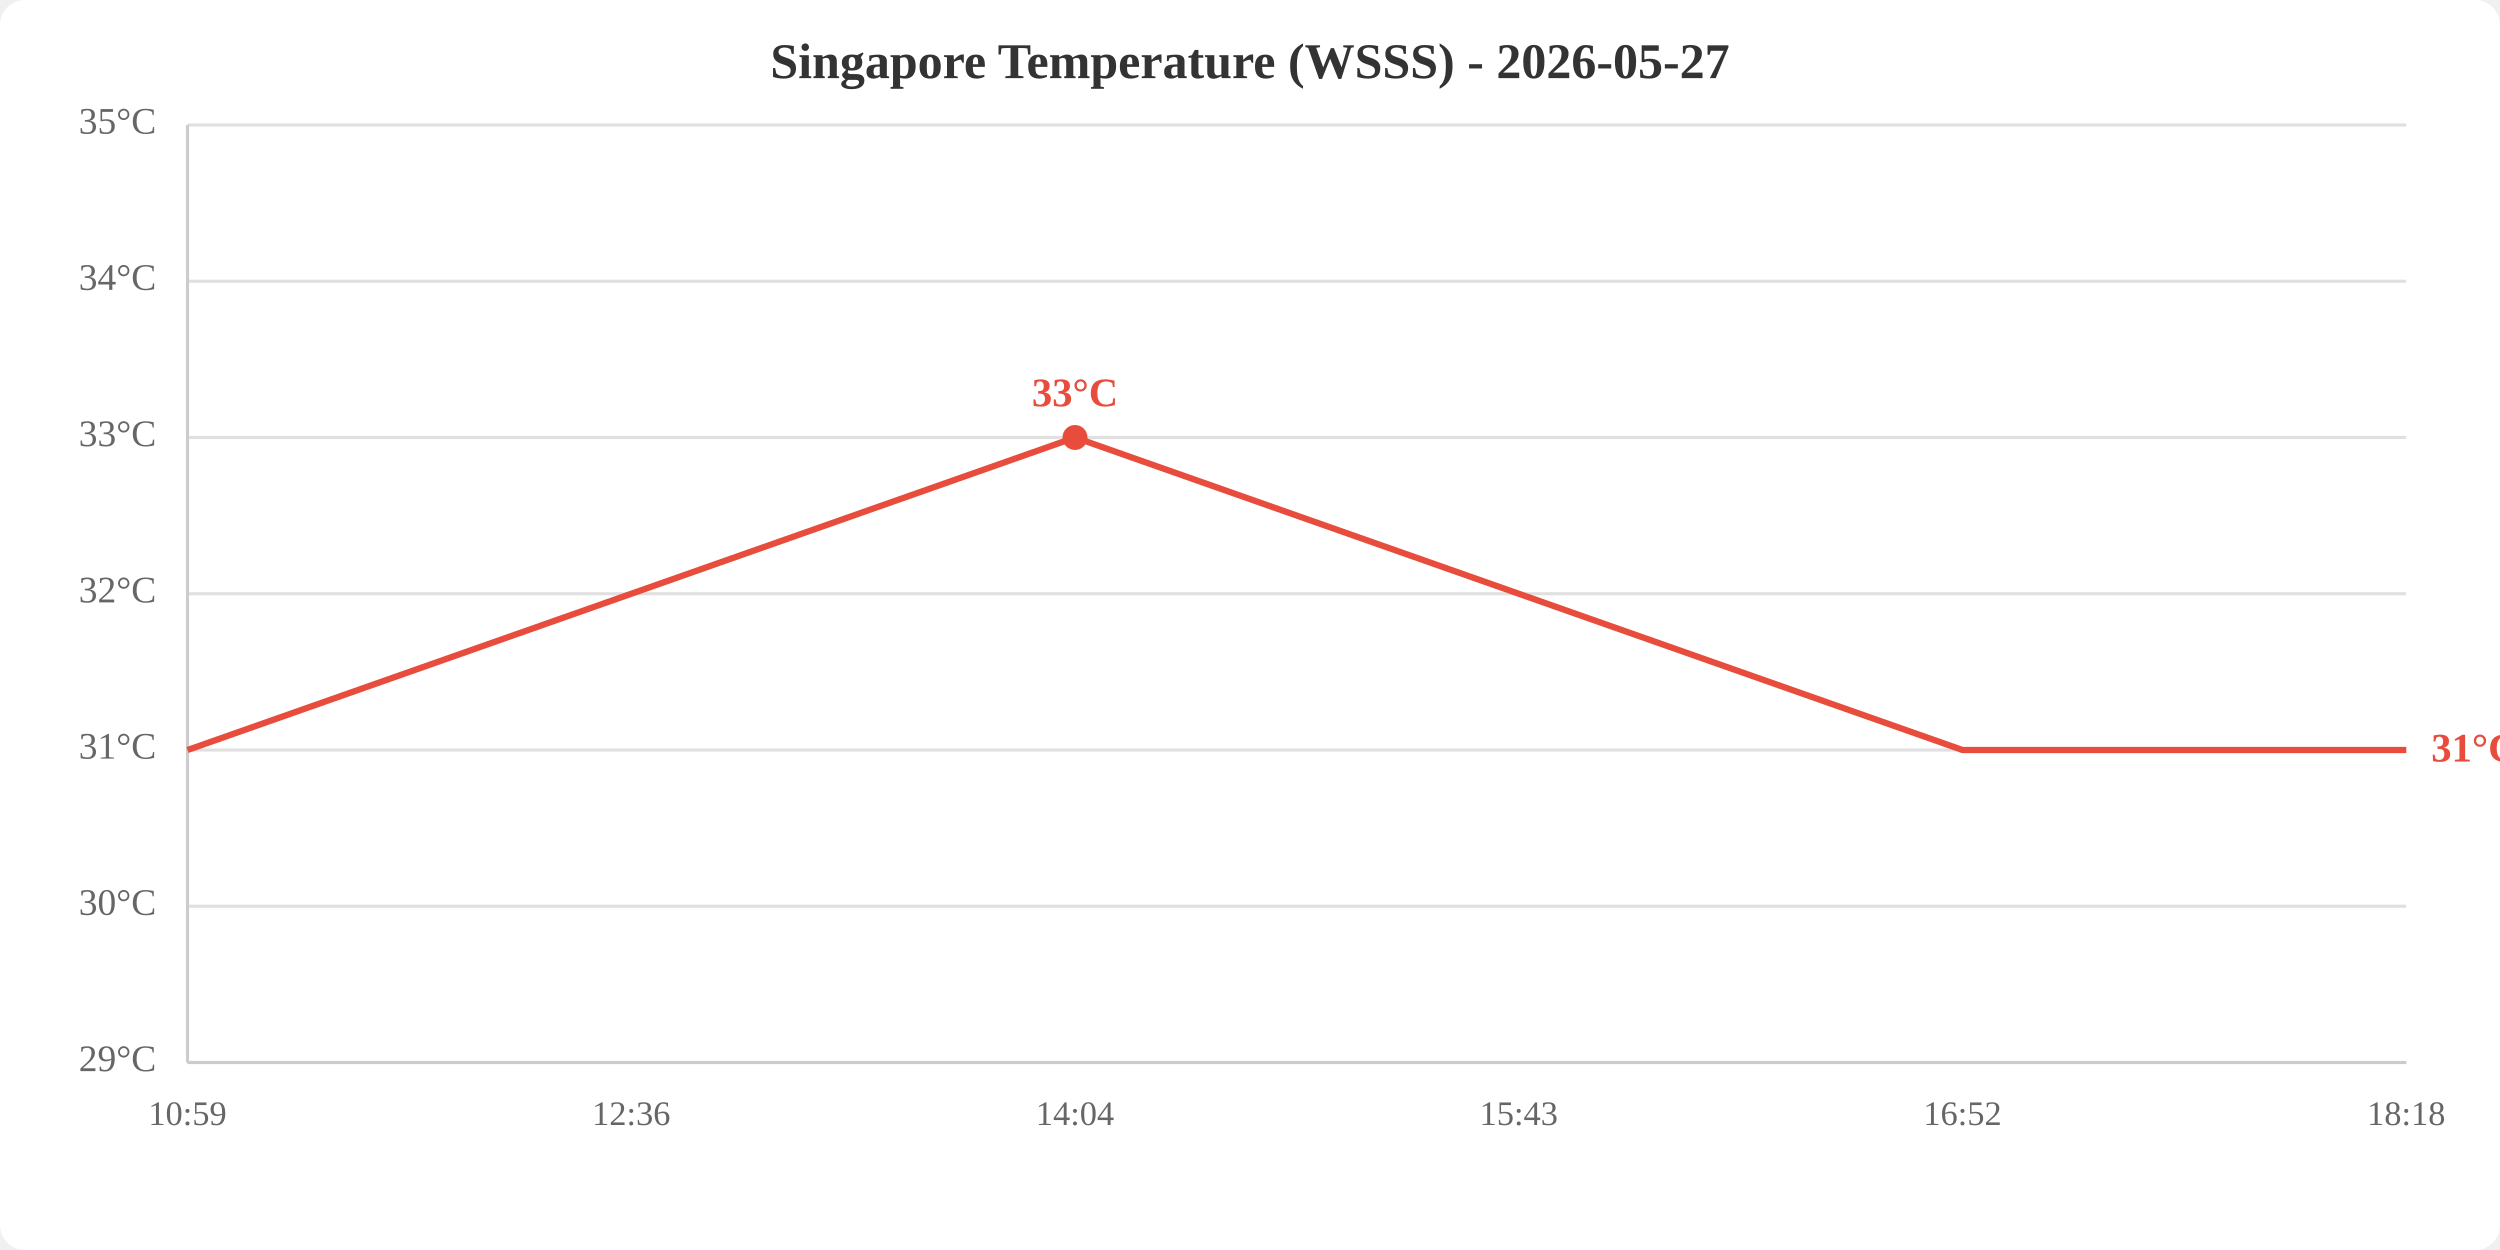
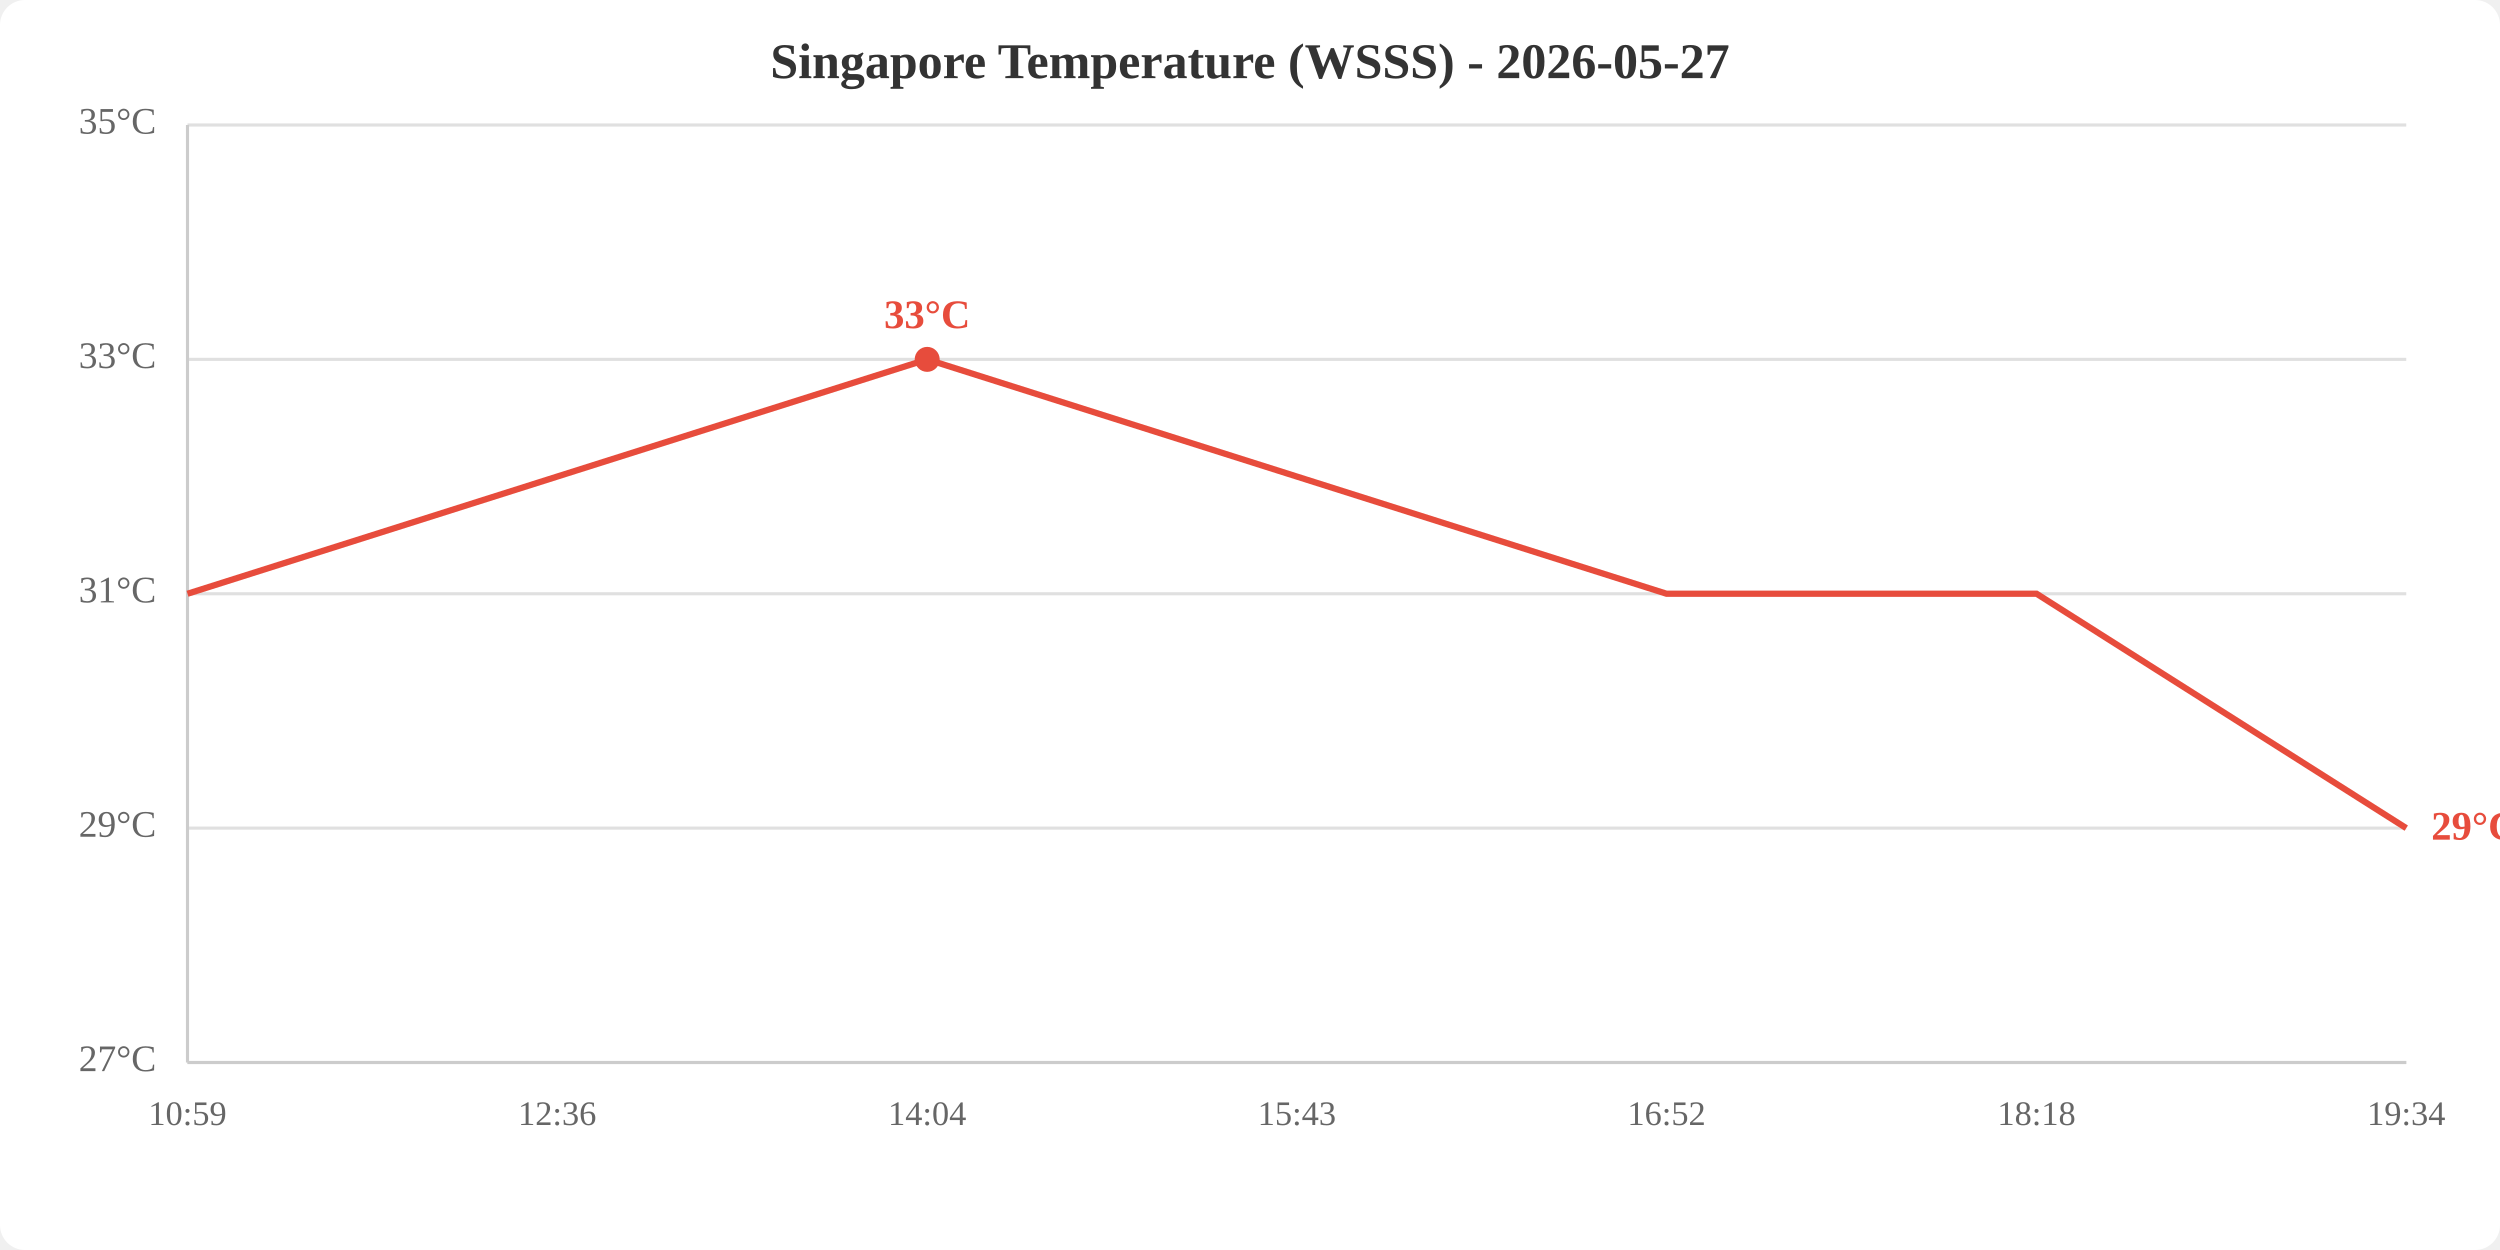
<svg xmlns="http://www.w3.org/2000/svg" viewBox="0 0 800 400" width="800" height="400">
  <rect width="800" height="400" fill="white" rx="8" />
  <text x="400.0" y="25" text-anchor="middle" font-size="16" font-weight="bold" fill="#333">Singapore Temperature (WSSS) - 2026-05-27</text>
  <line x1="60" y1="340.0" x2="770" y2="340.0" stroke="#e0e0e0" stroke-width="1" />
-   <line x1="60" y1="290.0" x2="770" y2="290.0" stroke="#e0e0e0" stroke-width="1" />
-   <line x1="60" y1="240.0" x2="770" y2="240.0" stroke="#e0e0e0" stroke-width="1" />
+   <line x1="60" y1="265.0" x2="770" y2="265.0" stroke="#e0e0e0" stroke-width="1" />
  <line x1="60" y1="190.0" x2="770" y2="190.0" stroke="#e0e0e0" stroke-width="1" />
-   <line x1="60" y1="140.0" x2="770" y2="140.0" stroke="#e0e0e0" stroke-width="1" />
-   <line x1="60" y1="90.0" x2="770" y2="90.0" stroke="#e0e0e0" stroke-width="1" />
+   <line x1="60" y1="115.0" x2="770" y2="115.0" stroke="#e0e0e0" stroke-width="1" />
  <line x1="60" y1="40.0" x2="770" y2="40.0" stroke="#e0e0e0" stroke-width="1" />
-   <text x="50" y="340.0" text-anchor="end" dominant-baseline="middle" fill="#666" font-size="12">29°C</text>
-   <text x="50" y="290.0" text-anchor="end" dominant-baseline="middle" fill="#666" font-size="12">30°C</text>
-   <text x="50" y="240.0" text-anchor="end" dominant-baseline="middle" fill="#666" font-size="12">31°C</text>
-   <text x="50" y="190.0" text-anchor="end" dominant-baseline="middle" fill="#666" font-size="12">32°C</text>
-   <text x="50" y="140.0" text-anchor="end" dominant-baseline="middle" fill="#666" font-size="12">33°C</text>
-   <text x="50" y="90.0" text-anchor="end" dominant-baseline="middle" fill="#666" font-size="12">34°C</text>
+   <text x="50" y="340.0" text-anchor="end" dominant-baseline="middle" fill="#666" font-size="12">27°C</text>
+   <text x="50" y="265.0" text-anchor="end" dominant-baseline="middle" fill="#666" font-size="12">29°C</text>
+   <text x="50" y="190.0" text-anchor="end" dominant-baseline="middle" fill="#666" font-size="12">31°C</text>
+   <text x="50" y="115.0" text-anchor="end" dominant-baseline="middle" fill="#666" font-size="12">33°C</text>
  <text x="50" y="40.0" text-anchor="end" dominant-baseline="middle" fill="#666" font-size="12">35°C</text>
  <text x="60.0" y="360" text-anchor="middle" fill="#666" font-size="11">10:59</text>
-   <text x="202.0" y="360" text-anchor="middle" fill="#666" font-size="11">12:36</text>
-   <text x="344.0" y="360" text-anchor="middle" fill="#666" font-size="11">14:04</text>
-   <text x="486.0" y="360" text-anchor="middle" fill="#666" font-size="11">15:43</text>
-   <text x="628.0" y="360" text-anchor="middle" fill="#666" font-size="11">16:52</text>
-   <text x="770.0" y="360" text-anchor="middle" fill="#666" font-size="11">18:18</text>
+   <text x="178.3" y="360" text-anchor="middle" fill="#666" font-size="11">12:36</text>
+   <text x="296.7" y="360" text-anchor="middle" fill="#666" font-size="11">14:04</text>
+   <text x="415.0" y="360" text-anchor="middle" fill="#666" font-size="11">15:43</text>
+   <text x="533.3" y="360" text-anchor="middle" fill="#666" font-size="11">16:52</text>
+   <text x="651.7" y="360" text-anchor="middle" fill="#666" font-size="11">18:18</text>
+   <text x="770.0" y="360" text-anchor="middle" fill="#666" font-size="11">19:34</text>
  <line x1="60" y1="40" x2="60" y2="340" stroke="#ccc" stroke-width="1" />
  <line x1="60" y1="340" x2="770" y2="340" stroke="#ccc" stroke-width="1" />
-   <polyline points="60.0,240.0 202.0,190.0 344.0,140.0 486.0,190.0 628.0,240.0 770.0,240.0" fill="none" stroke="#e74c3c" stroke-width="2" />
-   <circle cx="344.0" cy="140.0" r="4" fill="#e74c3c" />
-   <text x="344.0" y="130.0" text-anchor="middle" fill="#e74c3c" font-size="13" font-weight="bold">33°C</text>
-   <text x="778.0" y="240.0" fill="#e74c3c" font-size="13" font-weight="bold" dominant-baseline="middle">31°C</text>
+   <polyline points="60.0,190.0 178.3,152.5 296.7,115.0 415.0,152.5 533.3,190.0 651.7,190.0 770.0,265.0" fill="none" stroke="#e74c3c" stroke-width="2" />
+   <circle cx="296.7" cy="115.0" r="4" fill="#e74c3c" />
+   <text x="296.7" y="105.0" text-anchor="middle" fill="#e74c3c" font-size="13" font-weight="bold">33°C</text>
+   <text x="778.0" y="265.0" fill="#e74c3c" font-size="13" font-weight="bold" dominant-baseline="middle">29°C</text>
</svg>
